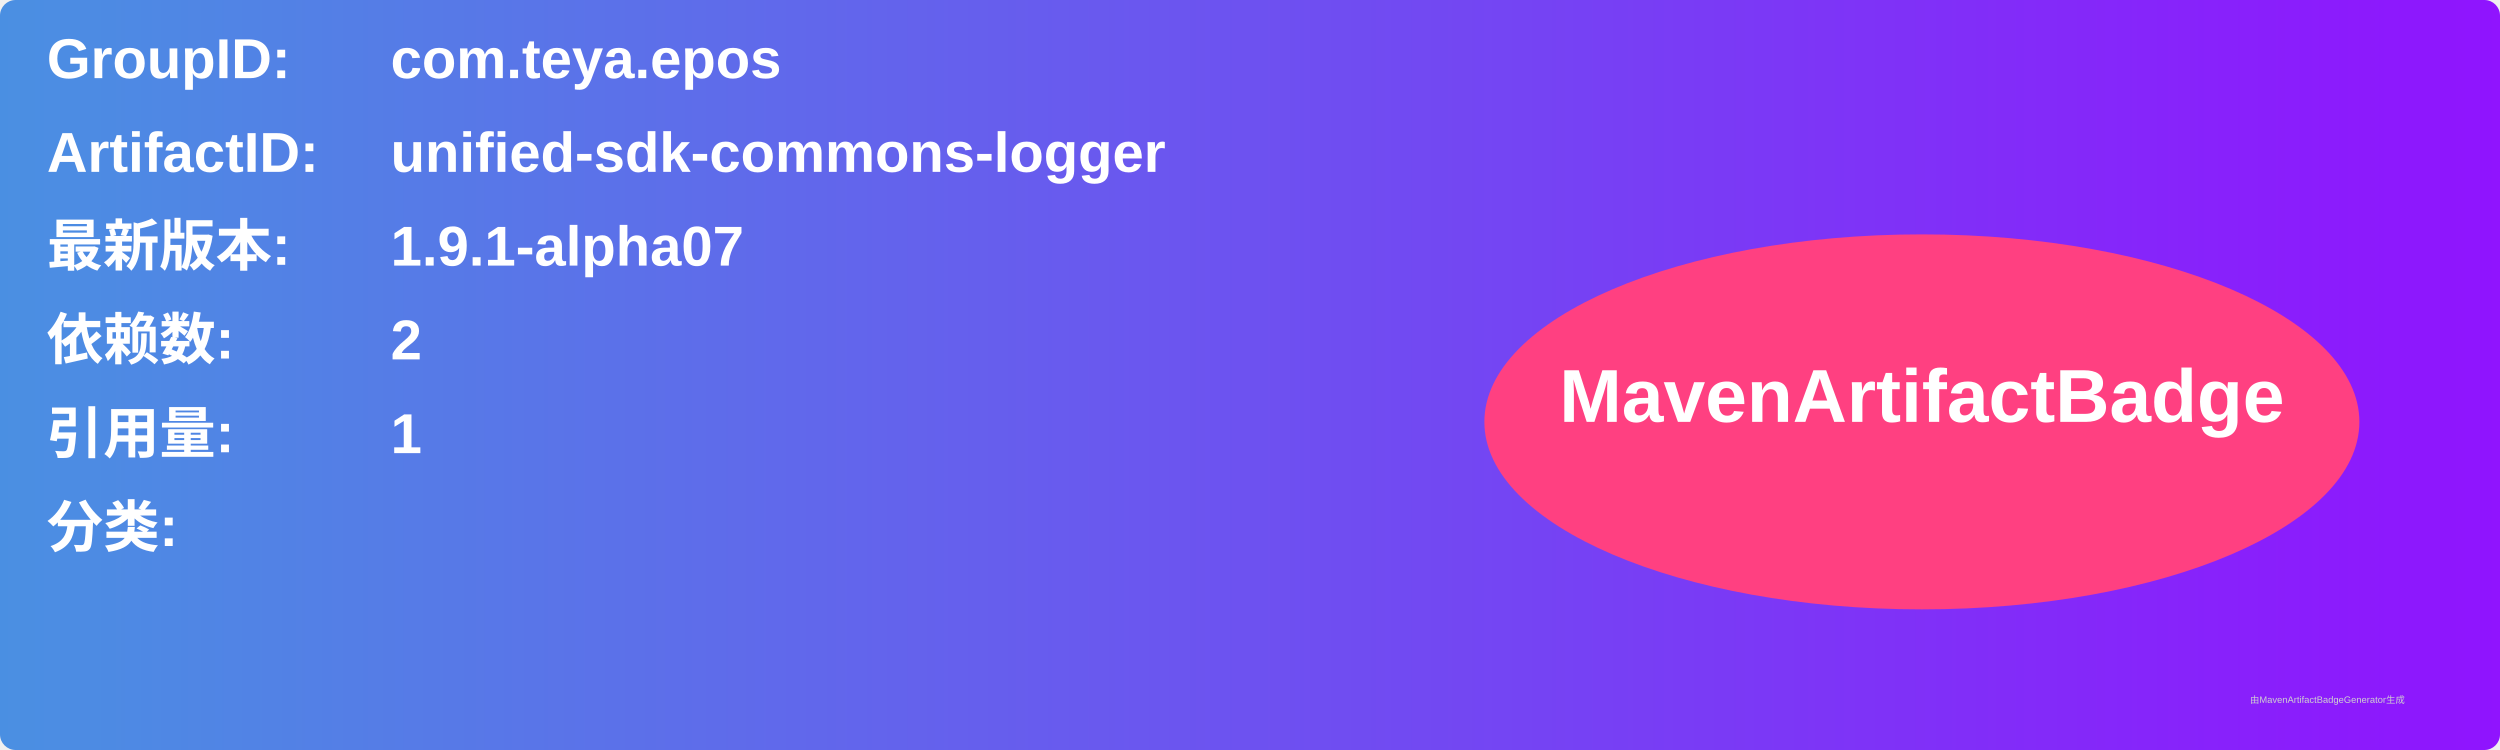
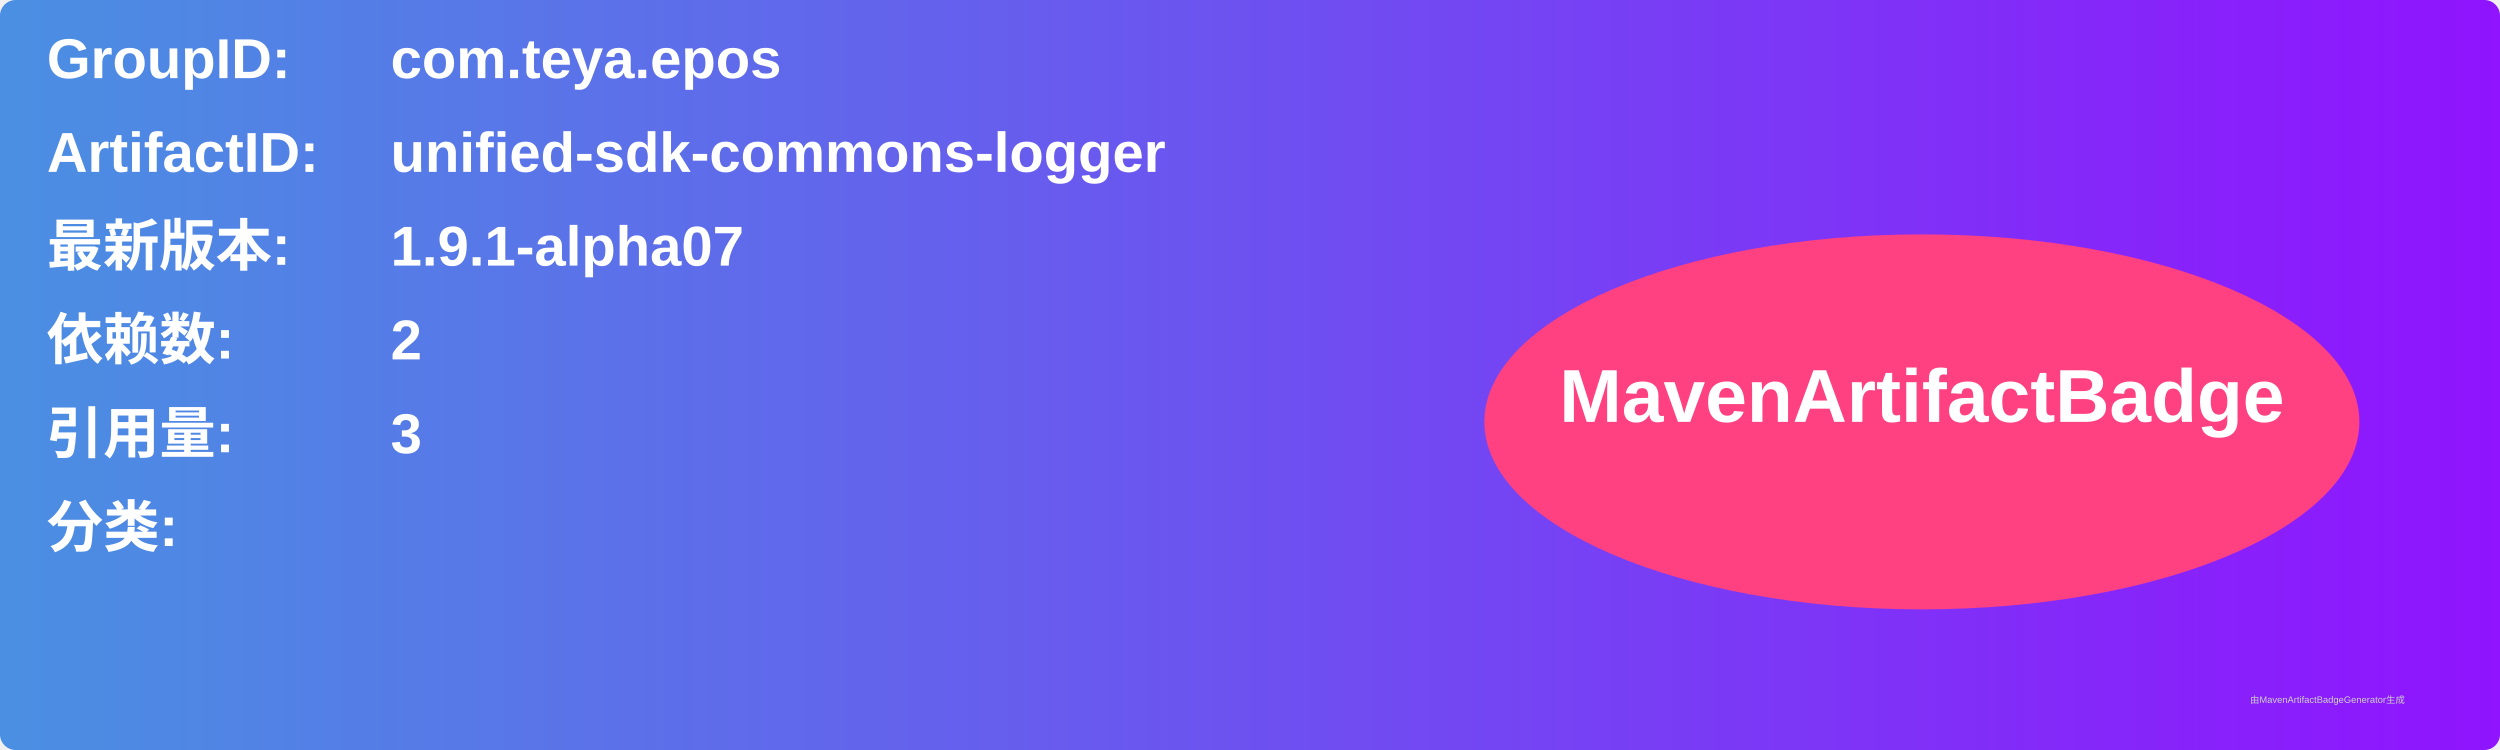
<svg xmlns="http://www.w3.org/2000/svg" width="800" height="240" viewBox="0 0 800 240">
  <linearGradient id="grad" x1="0%" y1="0%" x2="100%" y2="0%">
    <stop offset="0%" stop-color="#4a90e2" />
    <stop offset="100%" stop-color="#9013fe" />
  </linearGradient>
  <rect width="100%" height="100%" rx="5" ry="5" fill="url(#grad)" />
  <g transform="translate(15, 15)">
    <text x="0" y="10" font-family="Arial" font-size="18" fill="white" font-weight="bold" width="260">GroupID:</text>
    <text x="110" y="10" font-family="Arial" font-size="18" fill="white" font-weight="bold" width="460">com.teya.epos</text>
    <text x="0" y="40" font-family="Arial" font-size="18" fill="white" font-weight="bold" width="260">ArtifactID:</text>
    <text x="110" y="40" font-family="Arial" font-size="18" fill="white" font-weight="bold" width="460">unified-sdk-commons-logger</text>
    <text x="0" y="70" font-family="Arial" font-size="18" fill="white" font-weight="bold">最新版本:</text>
    <text x="110" y="70" font-family="Arial" font-size="18" fill="white" font-weight="bold">
      <tspan font-weight="bold">1.9.1-alpha07</tspan>
    </text>
    <text x="0" y="100" font-family="Arial" font-size="18" fill="white" font-weight="bold">依赖数: </text>
    <text x="110" y="100" font-family="Arial" font-size="18" fill="white">
      <tspan font-weight="bold">2</tspan>
    </text>
    <text x="0" y="130" font-family="Arial" font-size="18" fill="white" font-weight="bold">引用量: </text>
    <text x="110" y="130" font-family="Arial" font-size="18" fill="white">
-       <tspan font-weight="bold">1</tspan>
+       <tspan font-weight="bold">3</tspan>
    </text>
    <text x="0" y="160" font-family="Arial" font-size="18" fill="white" font-weight="bold">分类:</text>
    <text x="10" y="190" font-family="Arial" font-size="10" fill="white">
      <tspan font-weight="bold" />
    </text>
    <ellipse cx="600" cy="120" rx="140" ry="60" fill="#ff4081" />
    <text x="600" y="120" text-anchor="middle" font-family="Arial" font-size="24" fill="white" font-weight="bold">MavenArtifactBadge</text>
  </g>
  <text x="720" y="225" font-family="Arial" font-size="3" fill="#d0d0d0">由MavenArtifactBadgeGenerator生成</text>
</svg>
